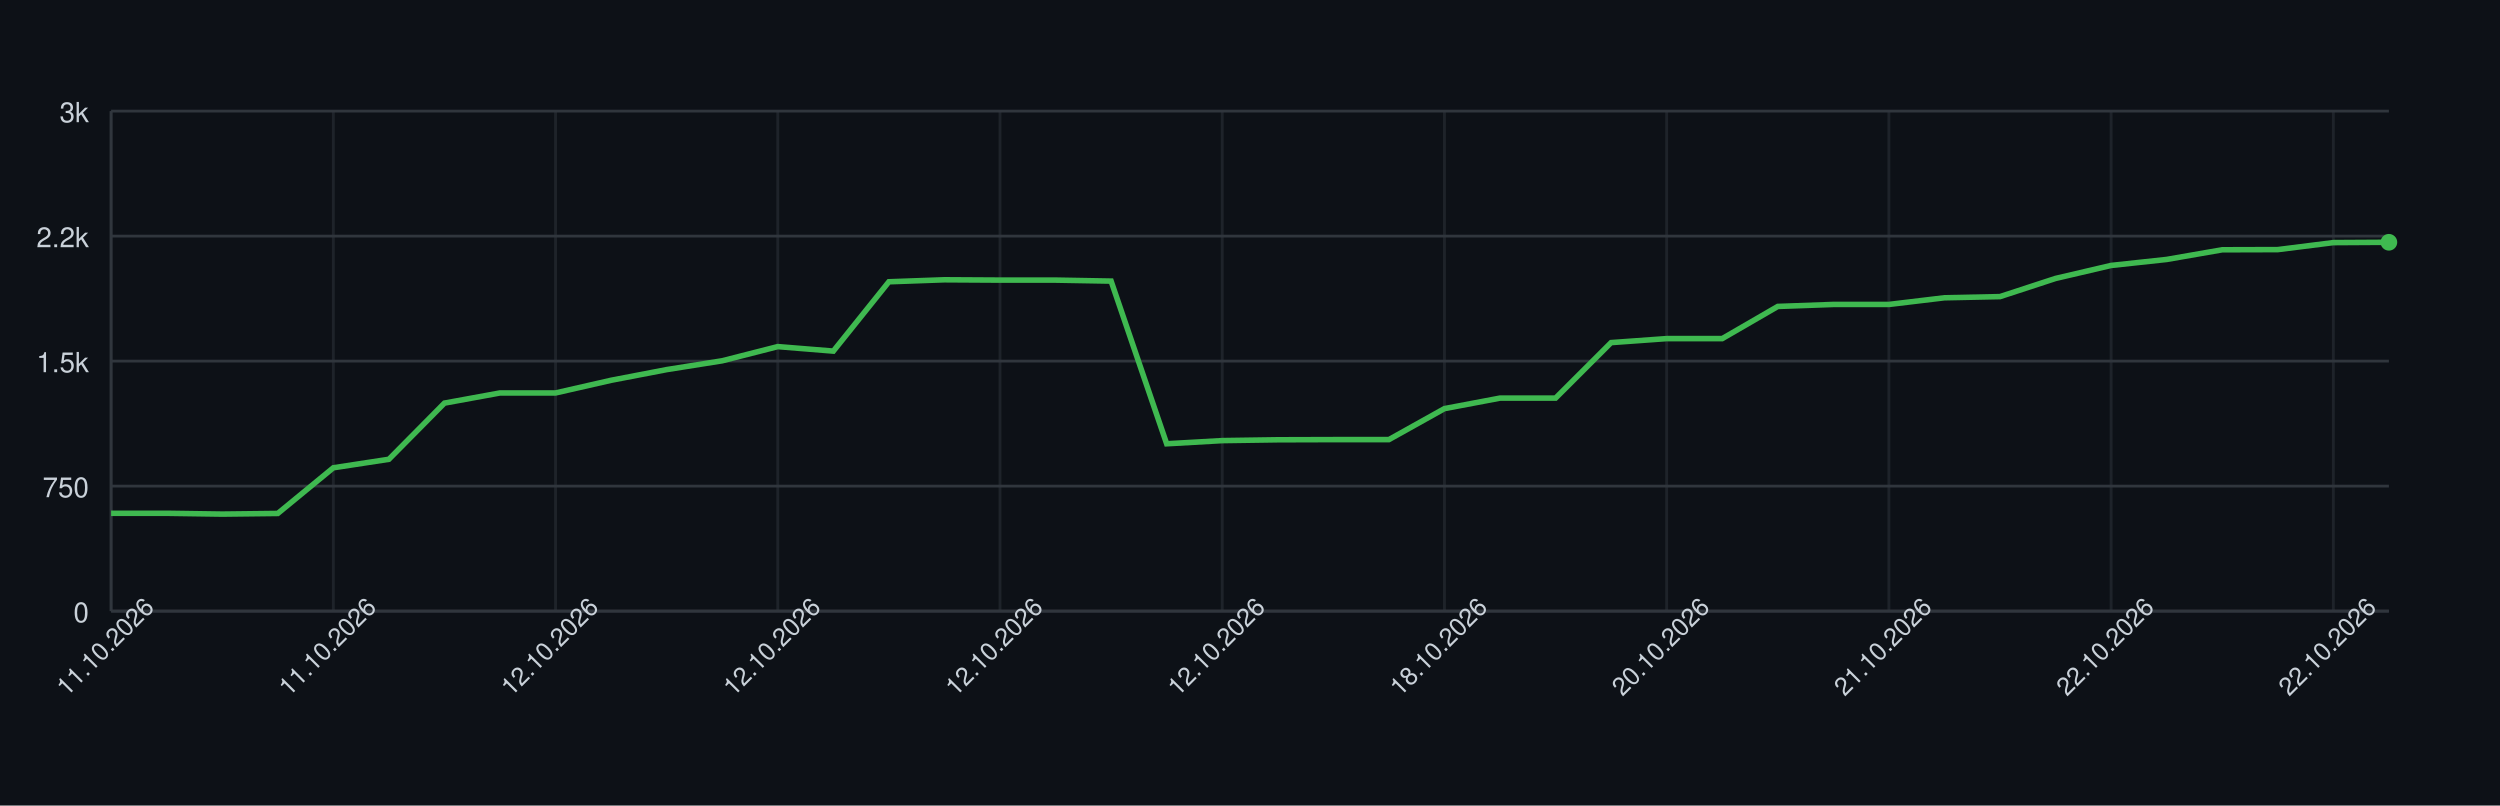
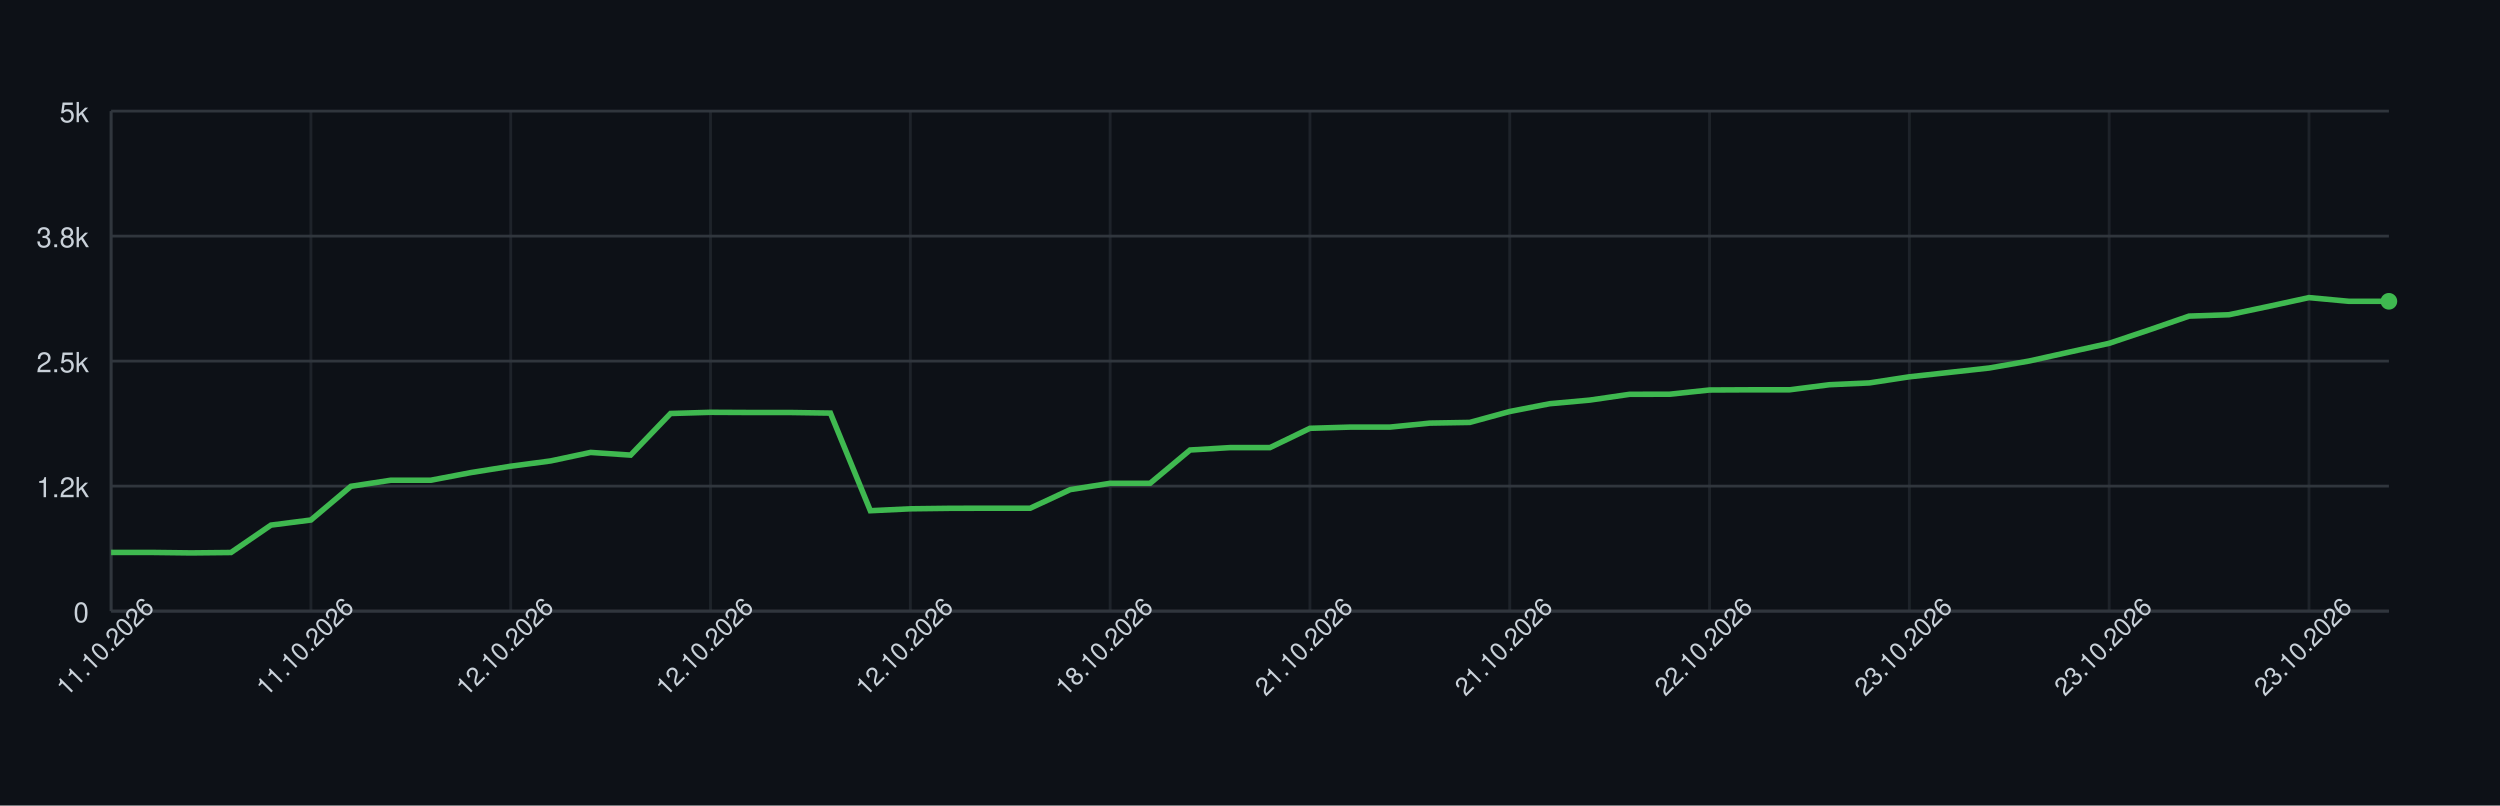
<svg xmlns="http://www.w3.org/2000/svg" width="900" height="290" style="font-family: -apple-system, BlinkMacSystemFont, 'Segoe UI', Helvetica, Arial, sans-serif;">
  <rect width="100%" height="100%" fill="#0d1117" />
  <g>
    <line x1="40" y1="220.00" x2="860" y2="220.00" stroke="#30363d" />
    <text x="32" y="224.00" font-size="10" fill="#c9d1d9" text-anchor="end">0</text>
    <line x1="40" y1="175.00" x2="860" y2="175.00" stroke="#30363d" />
-     <text x="32" y="179.00" font-size="10" fill="#c9d1d9" text-anchor="end">750</text>
+     <text x="32" y="179.00" font-size="10" fill="#c9d1d9" text-anchor="end">1.2k</text>
    <line x1="40" y1="130.00" x2="860" y2="130.00" stroke="#30363d" />
-     <text x="32" y="134.00" font-size="10" fill="#c9d1d9" text-anchor="end">1.5k</text>
+     <text x="32" y="134.00" font-size="10" fill="#c9d1d9" text-anchor="end">2.5k</text>
    <line x1="40" y1="85.00" x2="860" y2="85.00" stroke="#30363d" />
-     <text x="32" y="89.00" font-size="10" fill="#c9d1d9" text-anchor="end">2.2k</text>
+     <text x="32" y="89.00" font-size="10" fill="#c9d1d9" text-anchor="end">3.8k</text>
    <line x1="40" y1="40.00" x2="860" y2="40.00" stroke="#30363d" />
-     <text x="32" y="44.00" font-size="10" fill="#c9d1d9" text-anchor="end">3k</text>
+     <text x="32" y="44.00" font-size="10" fill="#c9d1d9" text-anchor="end">5k</text>
    <line x1="40.00" y1="40" x2="40.00" y2="220" stroke="#30363d" opacity="0.5" />
-     <line x1="120.00" y1="40" x2="120.00" y2="220" stroke="#30363d" opacity="0.5" />
-     <line x1="200.00" y1="40" x2="200.00" y2="220" stroke="#30363d" opacity="0.5" />
-     <line x1="280.00" y1="40" x2="280.00" y2="220" stroke="#30363d" opacity="0.5" />
-     <line x1="360.00" y1="40" x2="360.00" y2="220" stroke="#30363d" opacity="0.5" />
-     <line x1="440.00" y1="40" x2="440.00" y2="220" stroke="#30363d" opacity="0.5" />
-     <line x1="520.00" y1="40" x2="520.00" y2="220" stroke="#30363d" opacity="0.5" />
-     <line x1="600.00" y1="40" x2="600.00" y2="220" stroke="#30363d" opacity="0.5" />
-     <line x1="680.00" y1="40" x2="680.00" y2="220" stroke="#30363d" opacity="0.5" />
-     <line x1="760.00" y1="40" x2="760.00" y2="220" stroke="#30363d" opacity="0.5" />
-     <line x1="840.00" y1="40" x2="840.00" y2="220" stroke="#30363d" opacity="0.5" />
+     <line x1="111.93" y1="40" x2="111.93" y2="220" stroke="#30363d" opacity="0.5" />
+     <line x1="183.86" y1="40" x2="183.86" y2="220" stroke="#30363d" opacity="0.5" />
+     <line x1="255.79" y1="40" x2="255.79" y2="220" stroke="#30363d" opacity="0.5" />
+     <line x1="327.72" y1="40" x2="327.72" y2="220" stroke="#30363d" opacity="0.5" />
+     <line x1="399.65" y1="40" x2="399.65" y2="220" stroke="#30363d" opacity="0.5" />
+     <line x1="471.58" y1="40" x2="471.58" y2="220" stroke="#30363d" opacity="0.5" />
+     <line x1="543.51" y1="40" x2="543.51" y2="220" stroke="#30363d" opacity="0.5" />
+     <line x1="615.44" y1="40" x2="615.44" y2="220" stroke="#30363d" opacity="0.5" />
+     <line x1="687.37" y1="40" x2="687.37" y2="220" stroke="#30363d" opacity="0.5" />
+     <line x1="759.30" y1="40" x2="759.30" y2="220" stroke="#30363d" opacity="0.5" />
+     <line x1="831.23" y1="40" x2="831.23" y2="220" stroke="#30363d" opacity="0.5" />
    <line x1="40" y1="220" x2="860" y2="220" stroke="#30363d" />
    <line x1="40" y1="40" x2="40" y2="220" stroke="#30363d" />
-     <path d="M 40.00 184.78 L 60.00 184.78 L 80.00 185.08 L 100.00 184.84 L 120.00 168.40 L 140.00 165.34 L 160.00 145.12 L 180.00 141.46 L 200.00 141.46 L 220.00 136.90 L 240.00 133.06 L 260.00 129.88 L 280.00 124.78 L 300.00 126.40 L 320.00 101.44 L 340.00 100.72 L 360.00 100.84 L 380.00 100.84 L 400.00 101.20 L 420.00 159.76 L 440.00 158.62 L 460.00 158.32 L 480.00 158.26 L 500.00 158.26 L 520.00 147.10 L 540.00 143.32 L 560.00 143.32 L 580.00 123.34 L 600.00 121.90 L 620.00 121.90 L 640.00 110.32 L 660.00 109.60 L 680.00 109.60 L 700.00 107.20 L 720.00 106.78 L 740.00 100.24 L 760.00 95.56 L 780.00 93.40 L 800.00 89.92 L 820.00 89.86 L 840.00 87.34 L 860.00 87.22" fill="none" stroke="#3fb950" stroke-width="2" />
-     <circle cx="860.00" cy="87.22" r="3" fill="#3fb950" />
+     <path d="M 40.00 198.87 L 54.39 198.87 L 68.77 199.05 L 83.16 198.90 L 97.54 189.04 L 111.93 187.20 L 126.32 175.07 L 140.70 172.88 L 155.09 172.88 L 169.47 170.14 L 183.86 167.84 L 198.25 165.93 L 212.63 162.87 L 227.02 163.84 L 241.40 148.86 L 255.79 148.43 L 270.18 148.50 L 284.56 148.50 L 298.95 148.72 L 313.33 183.86 L 327.72 183.17 L 342.11 182.99 L 356.49 182.96 L 370.88 182.96 L 385.26 176.26 L 399.65 173.99 L 414.04 173.99 L 428.42 162.00 L 442.81 161.14 L 457.19 161.14 L 471.58 154.19 L 485.96 153.76 L 500.35 153.76 L 514.74 152.32 L 529.12 152.07 L 543.51 148.14 L 557.89 145.34 L 572.28 144.04 L 586.67 141.95 L 601.05 141.92 L 615.44 140.40 L 629.82 140.33 L 644.21 140.33 L 658.60 138.50 L 672.98 137.85 L 687.37 135.65 L 701.75 134.07 L 716.14 132.48 L 730.53 129.96 L 744.91 126.76 L 759.30 123.59 L 773.68 118.77 L 788.07 113.80 L 802.46 113.30 L 816.84 110.27 L 831.23 107.14 L 845.61 108.47 L 860.00 108.47" fill="none" stroke="#3fb950" stroke-width="2" />
+     <circle cx="860.00" cy="108.47" r="3" fill="#3fb950" />
    <text x="40.00" y="235.00" font-size="9" fill="#c9d1d9" text-anchor="middle" transform="rotate(-45 40.00 235.00)">11.10.2026</text>
-     <text x="120.00" y="235.00" font-size="9" fill="#c9d1d9" text-anchor="middle" transform="rotate(-45 120.00 235.00)">11.10.2026</text>
-     <text x="200.00" y="235.00" font-size="9" fill="#c9d1d9" text-anchor="middle" transform="rotate(-45 200.00 235.00)">12.10.2026</text>
-     <text x="280.00" y="235.00" font-size="9" fill="#c9d1d9" text-anchor="middle" transform="rotate(-45 280.00 235.00)">12.10.2026</text>
-     <text x="360.00" y="235.00" font-size="9" fill="#c9d1d9" text-anchor="middle" transform="rotate(-45 360.00 235.00)">12.10.2026</text>
-     <text x="440.00" y="235.00" font-size="9" fill="#c9d1d9" text-anchor="middle" transform="rotate(-45 440.00 235.00)">12.10.2026</text>
-     <text x="520.00" y="235.00" font-size="9" fill="#c9d1d9" text-anchor="middle" transform="rotate(-45 520.00 235.00)">18.10.2026</text>
-     <text x="600.00" y="235.00" font-size="9" fill="#c9d1d9" text-anchor="middle" transform="rotate(-45 600.00 235.00)">20.10.2026</text>
-     <text x="680.00" y="235.00" font-size="9" fill="#c9d1d9" text-anchor="middle" transform="rotate(-45 680.00 235.00)">21.10.2026</text>
-     <text x="760.00" y="235.00" font-size="9" fill="#c9d1d9" text-anchor="middle" transform="rotate(-45 760.00 235.00)">22.10.2026</text>
-     <text x="840.00" y="235.00" font-size="9" fill="#c9d1d9" text-anchor="middle" transform="rotate(-45 840.00 235.00)">22.10.2026</text>
+     <text x="111.93" y="235.00" font-size="9" fill="#c9d1d9" text-anchor="middle" transform="rotate(-45 111.93 235.00)">11.10.2026</text>
+     <text x="183.86" y="235.00" font-size="9" fill="#c9d1d9" text-anchor="middle" transform="rotate(-45 183.86 235.00)">12.10.2026</text>
+     <text x="255.79" y="235.00" font-size="9" fill="#c9d1d9" text-anchor="middle" transform="rotate(-45 255.79 235.00)">12.10.2026</text>
+     <text x="327.72" y="235.00" font-size="9" fill="#c9d1d9" text-anchor="middle" transform="rotate(-45 327.72 235.00)">12.10.2026</text>
+     <text x="399.65" y="235.00" font-size="9" fill="#c9d1d9" text-anchor="middle" transform="rotate(-45 399.65 235.00)">18.10.2026</text>
+     <text x="471.58" y="235.00" font-size="9" fill="#c9d1d9" text-anchor="middle" transform="rotate(-45 471.58 235.00)">21.10.2026</text>
+     <text x="543.51" y="235.00" font-size="9" fill="#c9d1d9" text-anchor="middle" transform="rotate(-45 543.51 235.00)">21.10.2026</text>
+     <text x="615.44" y="235.00" font-size="9" fill="#c9d1d9" text-anchor="middle" transform="rotate(-45 615.44 235.00)">22.10.2026</text>
+     <text x="687.37" y="235.00" font-size="9" fill="#c9d1d9" text-anchor="middle" transform="rotate(-45 687.37 235.00)">23.10.2026</text>
+     <text x="759.30" y="235.00" font-size="9" fill="#c9d1d9" text-anchor="middle" transform="rotate(-45 759.30 235.00)">23.10.2026</text>
+     <text x="831.23" y="235.00" font-size="9" fill="#c9d1d9" text-anchor="middle" transform="rotate(-45 831.23 235.00)">23.10.2026</text>
  </g>
</svg>
